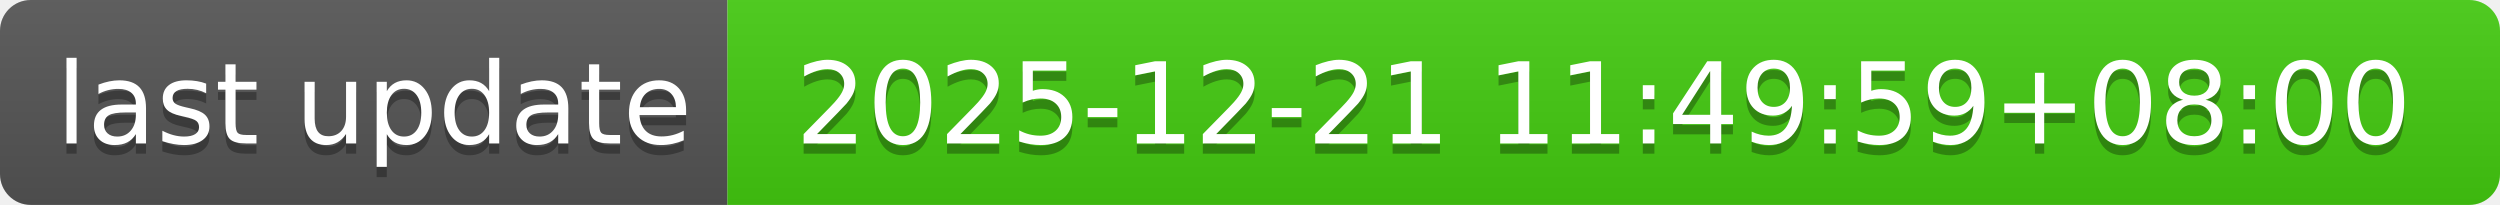
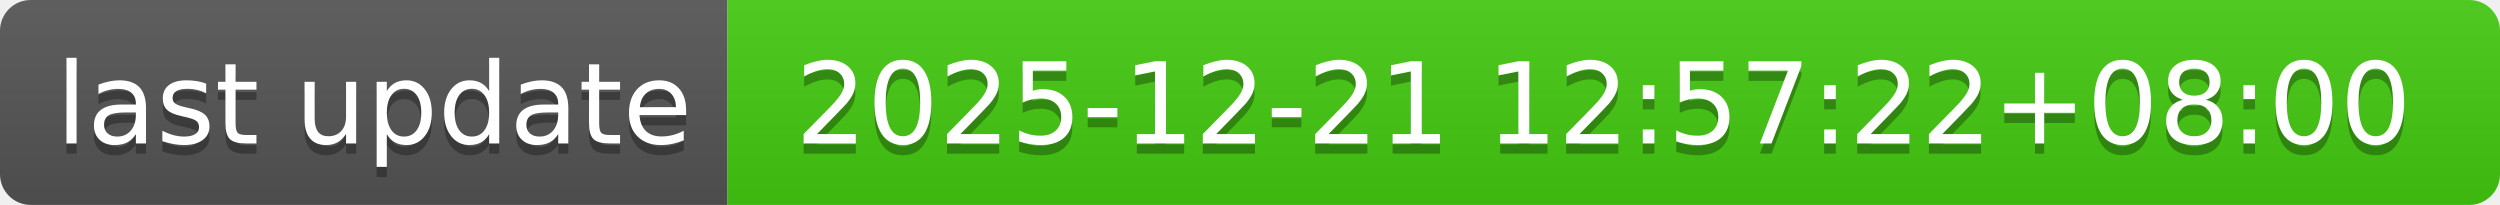
- <svg xmlns="http://www.w3.org/2000/svg" width="244" height="20" role="img" aria-label="last update: 2025-12-21 11:49:59+08:00">
+ <svg xmlns="http://www.w3.org/2000/svg" width="244" height="20" role="img" aria-label="last update: 2025-12-21 12:57:22+08:00">
  <linearGradient id="s" x2="0" y2="100%">
    <stop offset="0" stop-color="#bbb" stop-opacity=".1" />
    <stop offset="1" stop-opacity=".1" />
  </linearGradient>
  <clipPath id="r">
    <rect width="244" height="20" rx="3" fill="#fff" />
  </clipPath>
  <g clip-path="url(#r)">
    <rect width="71" height="20" fill="#555" />
    <rect x="71" width="173" height="20" fill="#4c1" />
    <rect width="244" height="20" fill="url(#s)" />
  </g>
  <g fill="#fff" text-anchor="middle" font-family="Verdana,Geneva,DejaVu Sans,sans-serif" text-rendering="geometricPrecision" font-size="110">
    <text aria-hidden="true" x="365" y="150" fill="#010101" fill-opacity=".3" transform="scale(.1)" textLength="610">last update</text>
    <text x="365" y="140" transform="scale(.1)" fill="#fff" textLength="610">last update</text>
-     <text aria-hidden="true" x="1565" y="150" fill="#010101" fill-opacity=".3" transform="scale(.1)" textLength="1630">2025-12-21 11:49:59+08:00</text>
-     <text x="1565" y="140" transform="scale(.1)" fill="#fff" textLength="1630">2025-12-21 11:49:59+08:00</text>
+     <text aria-hidden="true" x="1565" y="150" fill="#010101" fill-opacity=".3" transform="scale(.1)" textLength="1630">2025-12-21 12:57:22+08:00</text>
+     <text x="1565" y="140" transform="scale(.1)" fill="#fff" textLength="1630">2025-12-21 12:57:22+08:00</text>
  </g>
</svg>
